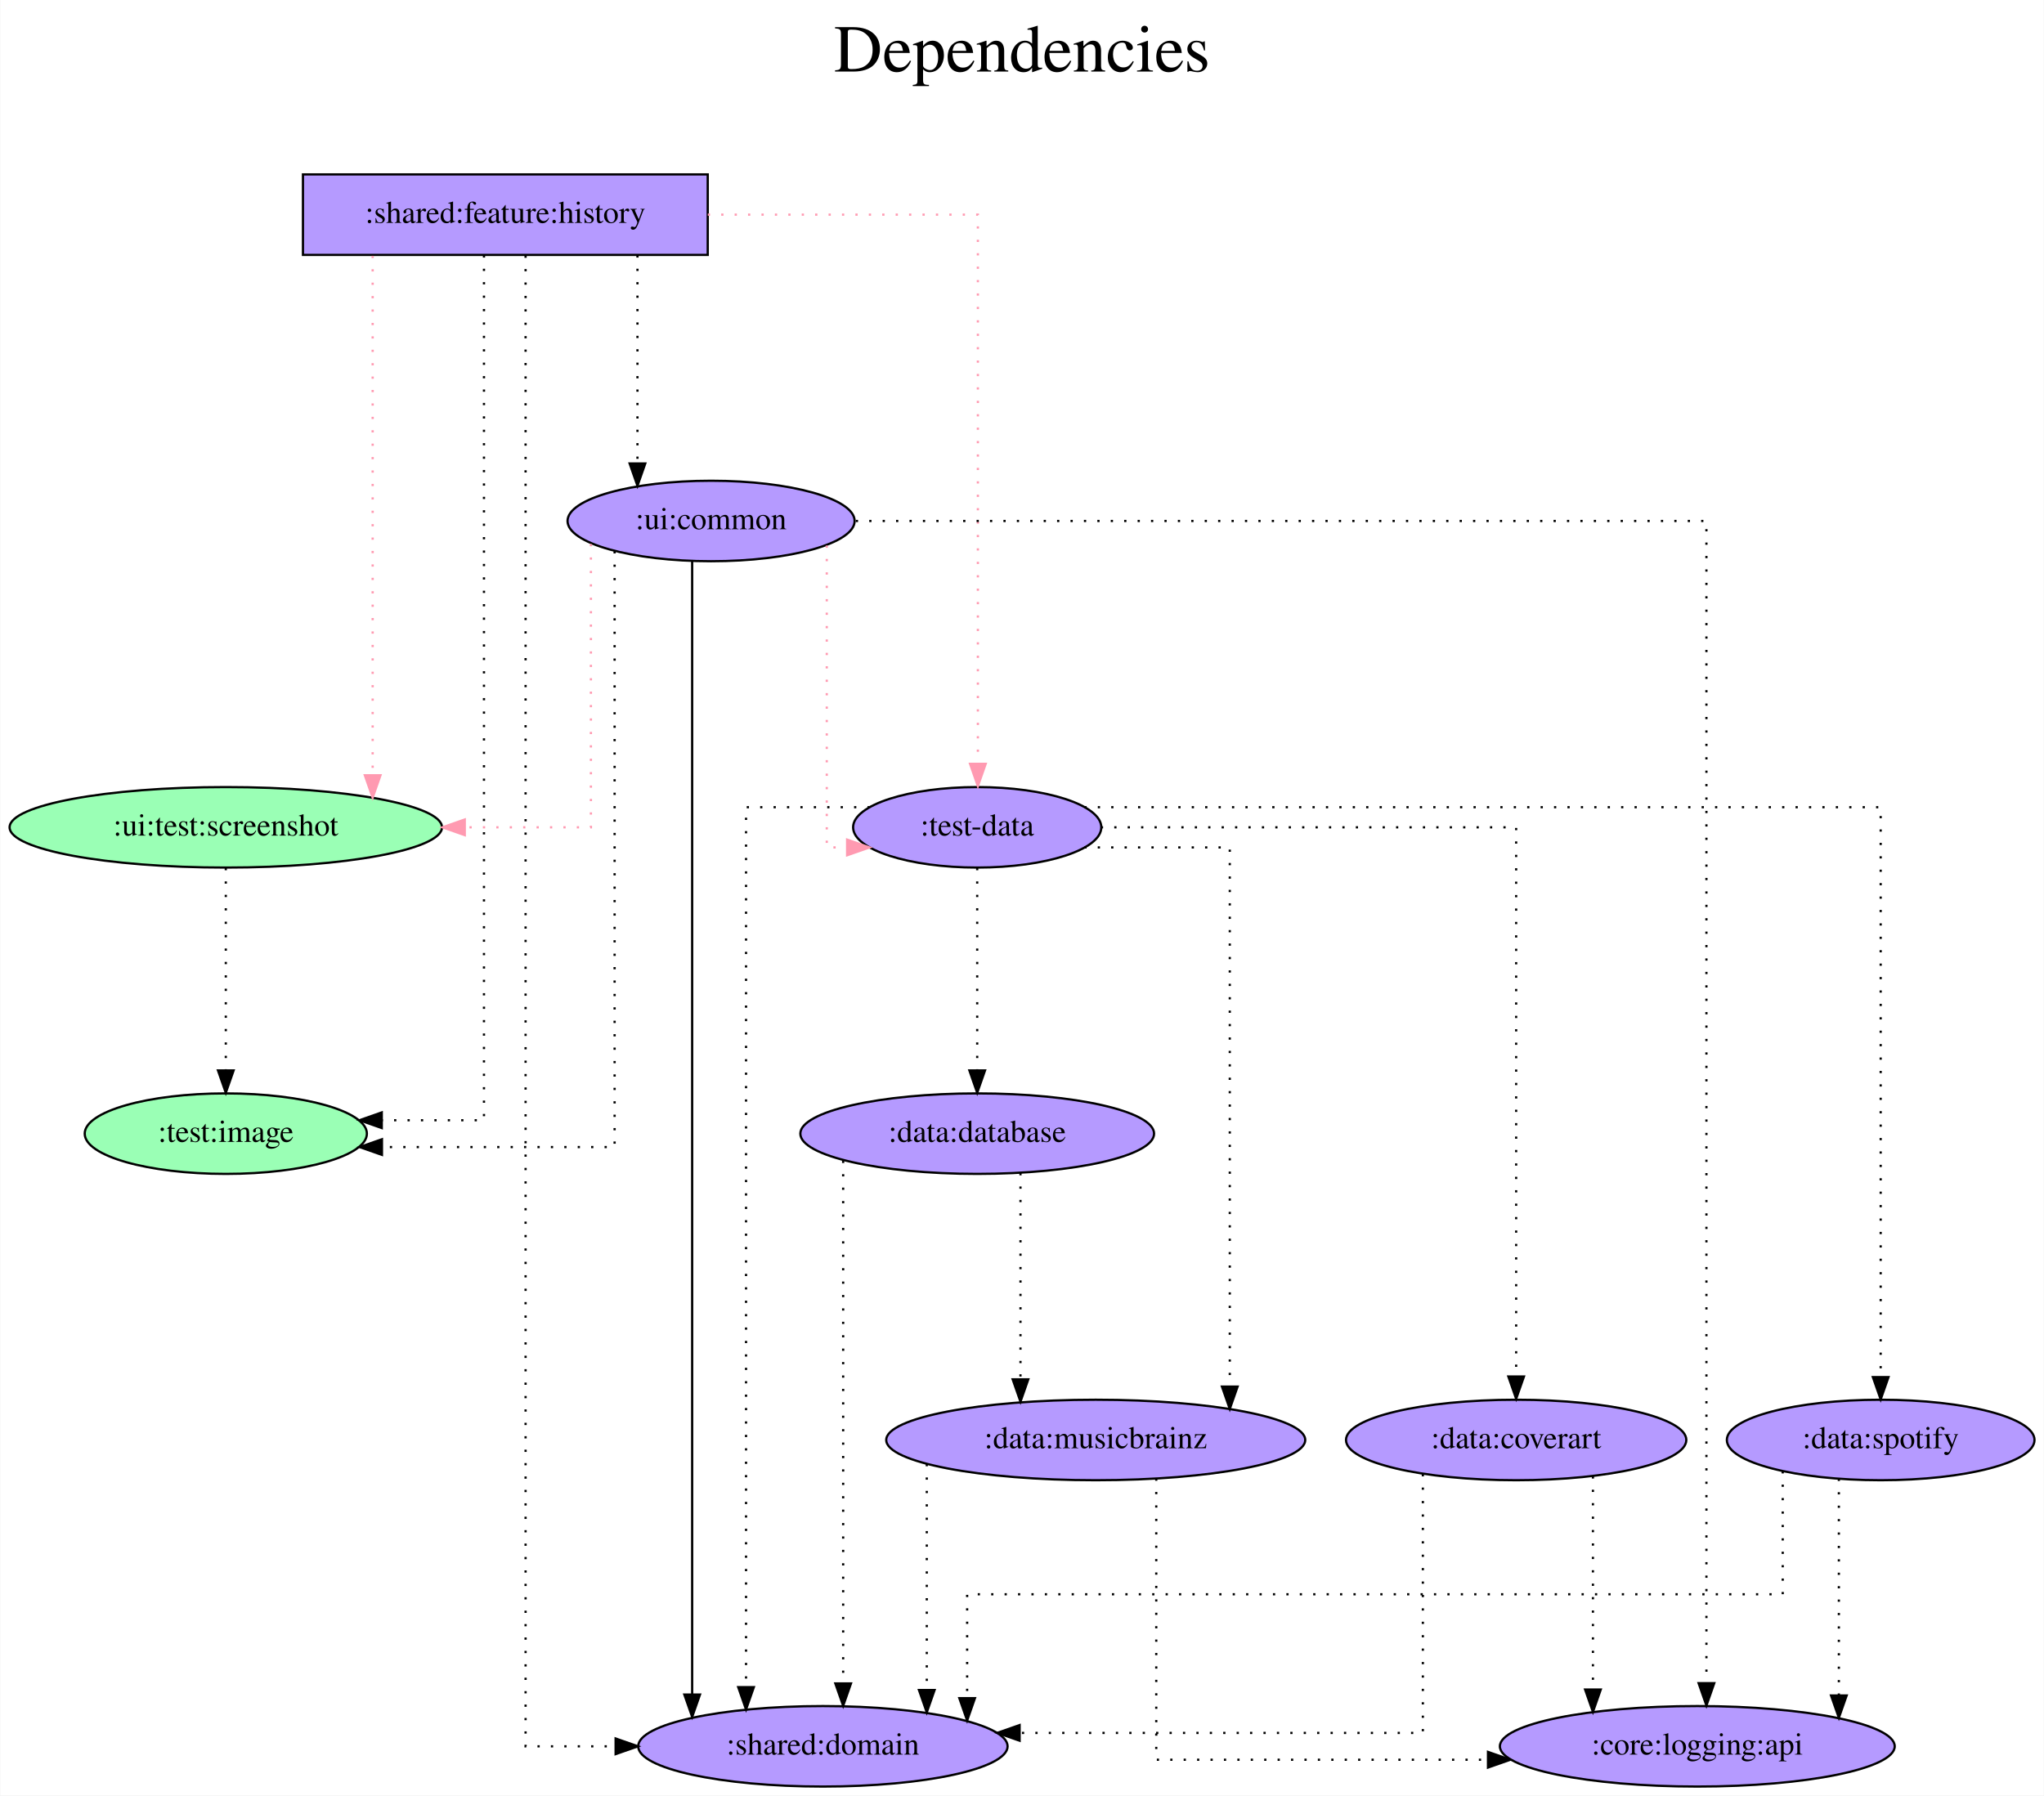
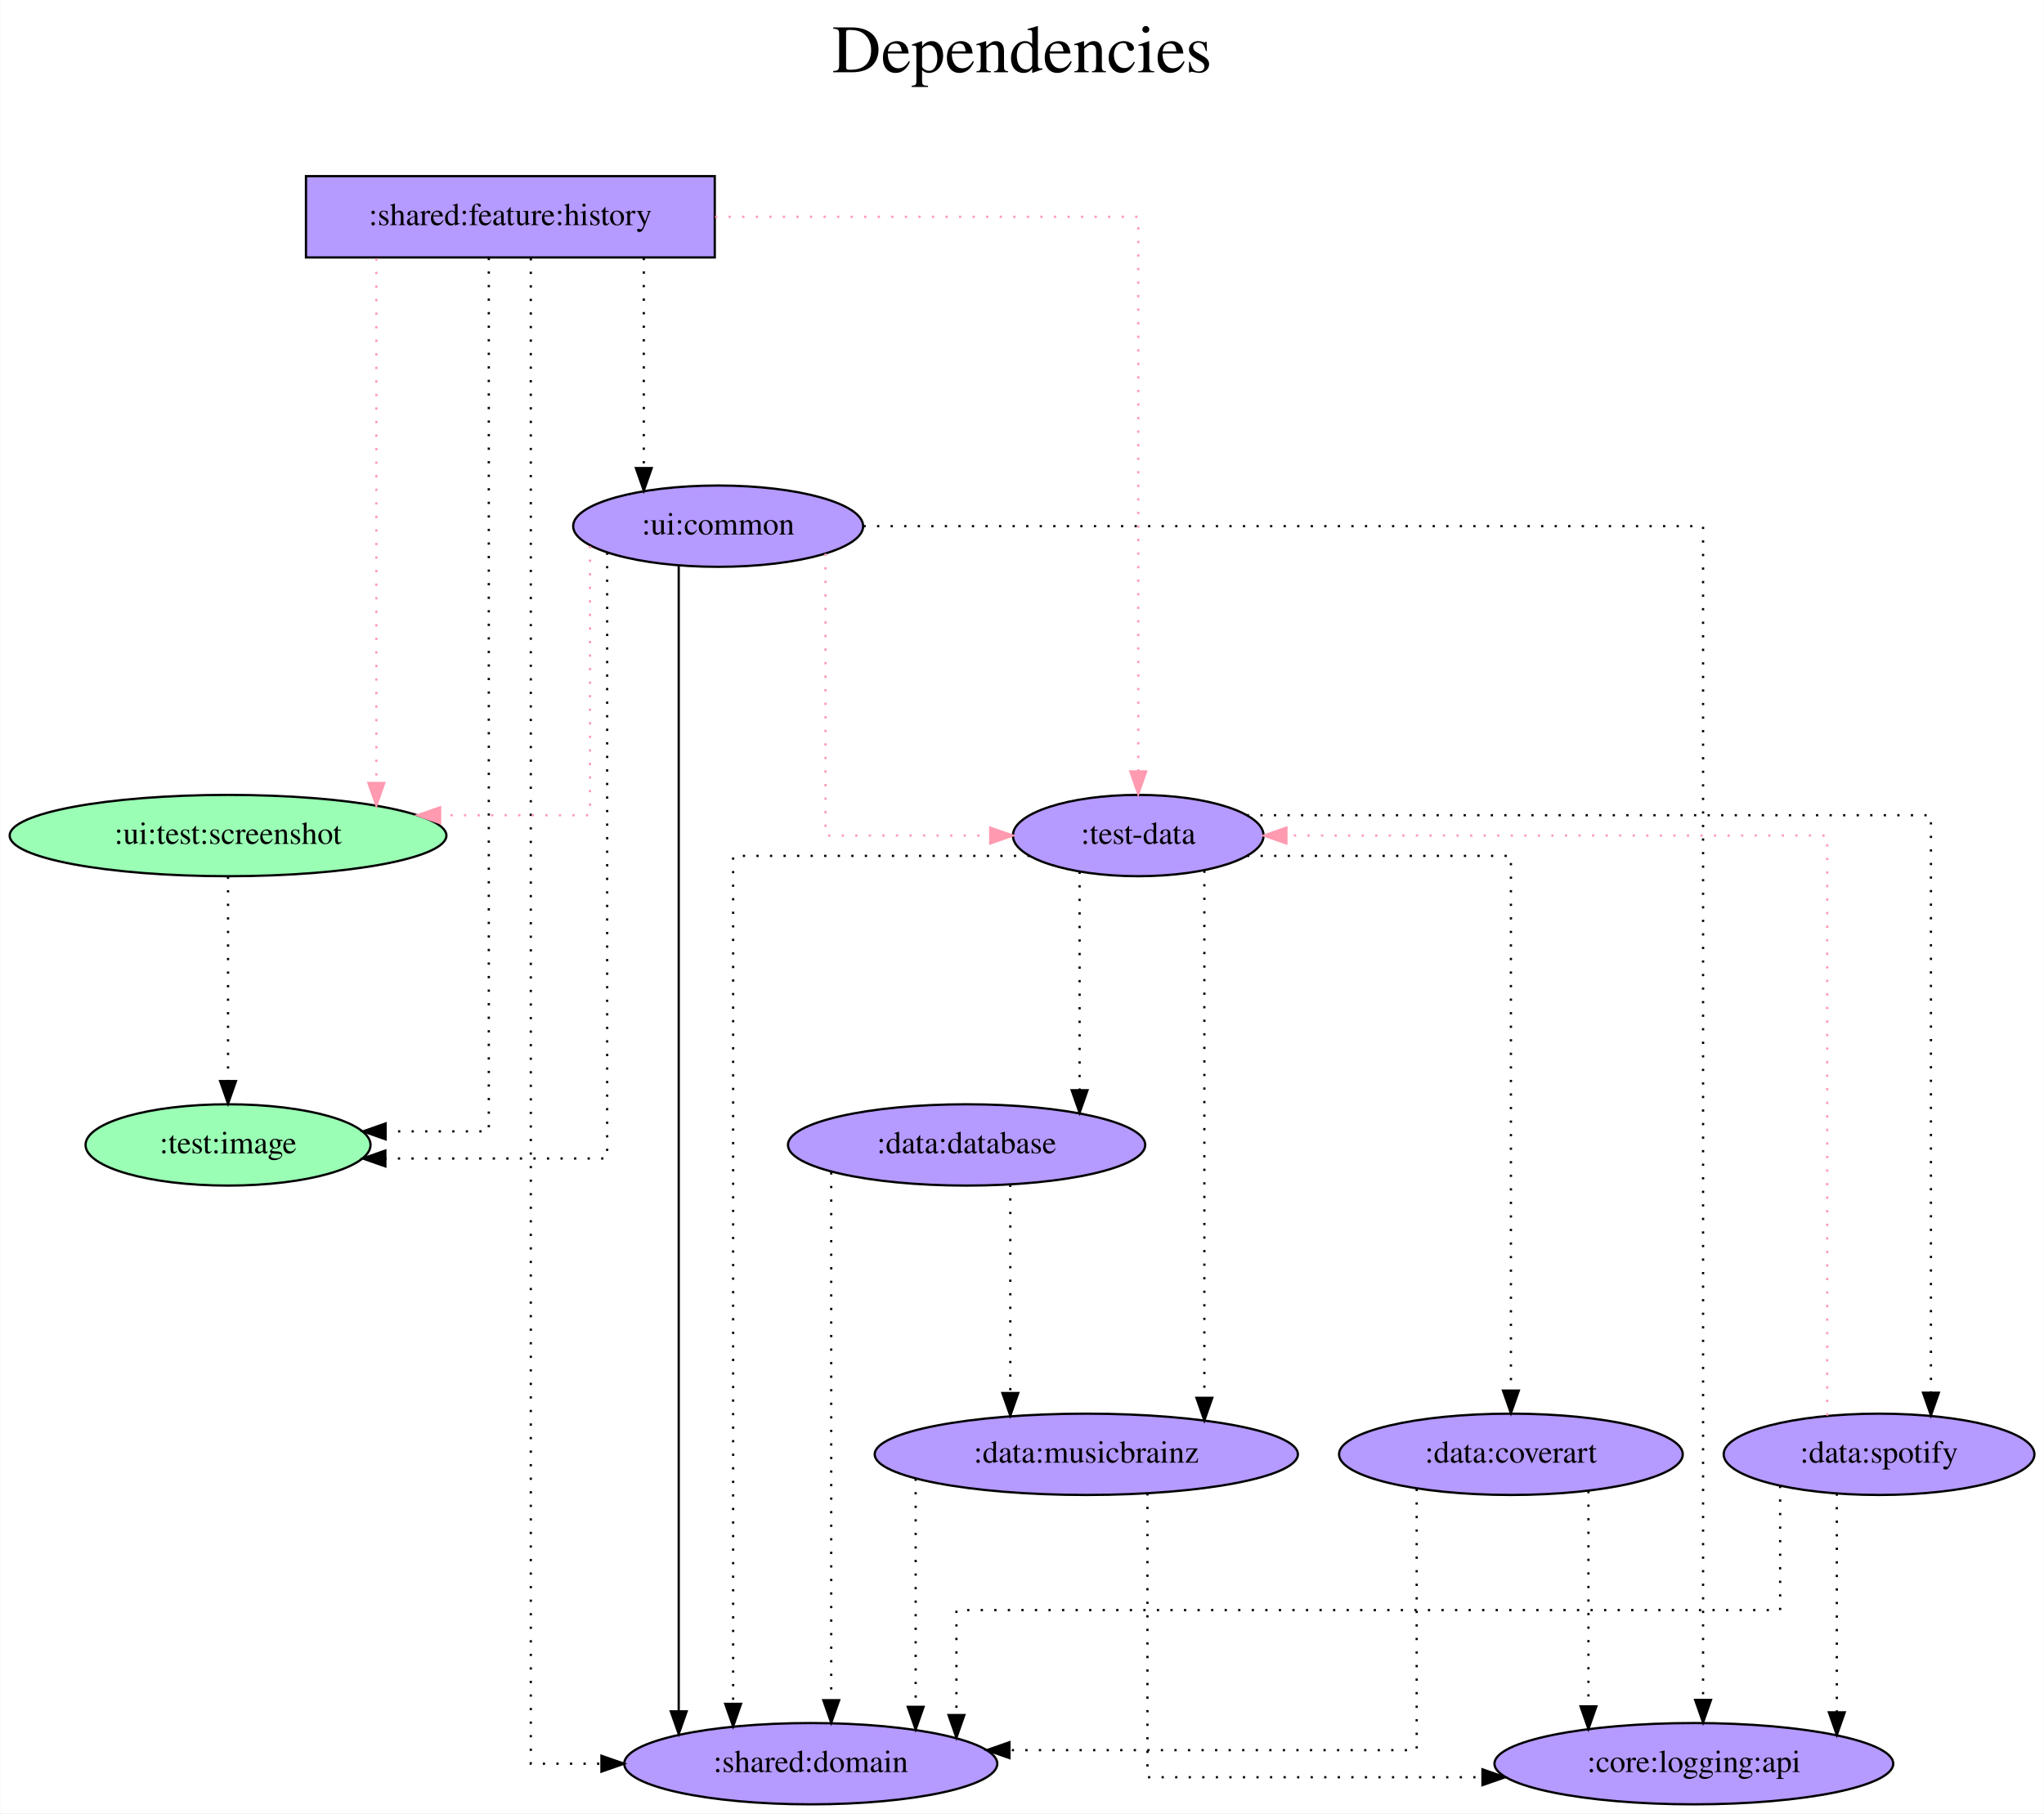
- <svg xmlns="http://www.w3.org/2000/svg" width="914pt" height="803pt" viewBox="0.00 0.00 913.74 803.00">
+ <svg xmlns="http://www.w3.org/2000/svg" width="905pt" height="803pt" viewBox="0.00 0.00 904.74 803.00">
  <g id="graph0" class="graph" transform="scale(1 1) rotate(0) translate(4 799)">
-     <polygon fill="white" stroke="transparent" points="-4,4 -4,-799 909.74,-799 909.74,4 -4,4" />
-     <text text-anchor="middle" x="452.87" y="-767" font-family="Times,serif" font-size="30.00">Dependencies</text>
-     <text text-anchor="middle" x="452.87" y="-734" font-family="Times,serif" font-size="30.00"> </text>
+     <polygon fill="white" stroke="transparent" points="-4,4 -4,-799 900.74,-799 900.74,4 -4,4" />
+     <text text-anchor="middle" x="448.37" y="-767" font-family="Times,serif" font-size="30.00">Dependencies</text>
+     <text text-anchor="middle" x="448.37" y="-734" font-family="Times,serif" font-size="30.00"> </text>
    <g id="node1" class="node">
      <polygon fill="#b59aff" stroke="black" points="312.34,-721 131.34,-721 131.34,-685 312.34,-685 312.34,-721" />
      <text text-anchor="middle" x="221.84" y="-699.3" font-family="Times,serif" font-size="14.00">:shared:feature:history</text>
    </g>
    <g id="node2" class="node">
      <ellipse fill="#9affb5" stroke="black" cx="96.84" cy="-292" rx="63.09" ry="18" />
      <text text-anchor="middle" x="96.84" y="-288.3" font-family="Times,serif" font-size="14.00">:test:image</text>
    </g>
    <g id="edge1" class="edge">
      <path fill="none" stroke="black" stroke-dasharray="1,5" d="M212.29,-684.81C212.29,-606.01 212.29,-298 212.29,-298 212.29,-298 166.59,-298 166.59,-298" />
      <polygon fill="black" stroke="black" points="166.59,-294.5 156.59,-298 166.59,-301.5 166.59,-294.5" />
    </g>
    <g id="node3" class="node">
-       <ellipse fill="#b59aff" stroke="black" cx="432.84" cy="-429" rx="55.49" ry="18" />
-       <text text-anchor="middle" x="432.84" y="-425.3" font-family="Times,serif" font-size="14.00">:test-data</text>
+       <ellipse fill="#b59aff" stroke="black" cx="499.84" cy="-429" rx="55.49" ry="18" />
+       <text text-anchor="middle" x="499.84" y="-425.3" font-family="Times,serif" font-size="14.00">:test-data</text>
    </g>
    <g id="edge2" class="edge">
-       <path fill="none" stroke="#ff9ab1" stroke-dasharray="1,5" d="M312.37,-703C369.72,-703 433.14,-703 433.14,-703 433.14,-703 433.14,-457.4 433.14,-457.4" />
-       <polygon fill="#ff9ab1" stroke="#ff9ab1" points="436.64,-457.4 433.14,-447.4 429.64,-457.4 436.64,-457.4" />
+       <path fill="none" stroke="#ff9ab1" stroke-dasharray="1,5" d="M312.48,-703C393.61,-703 499.84,-703 499.84,-703 499.84,-703 499.84,-457.4 499.84,-457.4" />
+       <polygon fill="#ff9ab1" stroke="#ff9ab1" points="503.34,-457.4 499.84,-447.4 496.34,-457.4 503.34,-457.4" />
    </g>
    <g id="node4" class="node">
      <ellipse fill="#9affb5" stroke="black" cx="96.84" cy="-429" rx="96.68" ry="18" />
      <text text-anchor="middle" x="96.84" y="-425.3" font-family="Times,serif" font-size="14.00">:ui:test:screenshot</text>
    </g>
    <g id="edge3" class="edge">
      <path fill="none" stroke="#ff9ab1" stroke-dasharray="1,5" d="M162.51,-684.6C162.51,-684.6 162.51,-452.28 162.51,-452.28" />
      <polygon fill="#ff9ab1" stroke="#ff9ab1" points="166.01,-452.28 162.51,-442.28 159.01,-452.28 166.01,-452.28" />
    </g>
    <g id="node5" class="node">
      <ellipse fill="#b59aff" stroke="black" cx="313.84" cy="-566" rx="64.19" ry="18" />
      <text text-anchor="middle" x="313.84" y="-562.3" font-family="Times,serif" font-size="14.00">:ui:common</text>
    </g>
    <g id="edge4" class="edge">
      <path fill="none" stroke="black" stroke-dasharray="1,5" d="M280.92,-684.81C280.92,-684.81 280.92,-591.72 280.92,-591.72" />
      <polygon fill="black" stroke="black" points="284.42,-591.72 280.92,-581.72 277.42,-591.72 284.42,-591.72" />
    </g>
    <g id="node6" class="node">
-       <ellipse fill="#b59aff" stroke="black" cx="363.84" cy="-18" rx="82.59" ry="18" />
-       <text text-anchor="middle" x="363.84" y="-14.3" font-family="Times,serif" font-size="14.00">:shared:domain</text>
+       <ellipse fill="#b59aff" stroke="black" cx="354.84" cy="-18" rx="82.59" ry="18" />
+       <text text-anchor="middle" x="354.84" y="-14.3" font-family="Times,serif" font-size="14.00">:shared:domain</text>
    </g>
    <g id="edge5" class="edge">
-       <path fill="none" stroke="black" stroke-dasharray="1,5" d="M230.89,-684.68C230.89,-575.74 230.89,-18 230.89,-18 230.89,-18 271.15,-18 271.15,-18" />
-       <polygon fill="black" stroke="black" points="271.15,-21.5 281.15,-18 271.15,-14.5 271.15,-21.5" />
+       <path fill="none" stroke="black" stroke-dasharray="1,5" d="M230.89,-684.68C230.89,-575.74 230.89,-18 230.89,-18 230.89,-18 262.17,-18 262.17,-18" />
+       <polygon fill="black" stroke="black" points="262.17,-21.5 272.17,-18 262.17,-14.5 262.17,-21.5" />
    </g>
    <g id="edge6" class="edge">
-       <path fill="none" stroke="black" stroke-dasharray="1,5" d="M384.78,-438C357.79,-438 329.47,-438 329.47,-438 329.47,-438 329.47,-44.46 329.47,-44.46" />
-       <polygon fill="black" stroke="black" points="332.97,-44.46 329.47,-34.46 325.97,-44.46 332.97,-44.46" />
+       <path fill="none" stroke="black" stroke-dasharray="1,5" d="M451.77,-420C398.64,-420 320.47,-420 320.47,-420 320.47,-420 320.47,-44.51 320.47,-44.51" />
+       <polygon fill="black" stroke="black" points="323.97,-44.51 320.47,-34.51 316.97,-44.51 323.97,-44.51" />
    </g>
    <g id="node7" class="node">
-       <ellipse fill="#b59aff" stroke="black" cx="432.84" cy="-292" rx="79.09" ry="18" />
-       <text text-anchor="middle" x="432.84" y="-288.3" font-family="Times,serif" font-size="14.00">:data:database</text>
+       <ellipse fill="#b59aff" stroke="black" cx="423.84" cy="-292" rx="79.09" ry="18" />
+       <text text-anchor="middle" x="423.84" y="-288.3" font-family="Times,serif" font-size="14.00">:data:database</text>
    </g>
    <g id="edge7" class="edge">
-       <path fill="none" stroke="black" stroke-dasharray="1,5" d="M432.84,-410.81C432.84,-410.81 432.84,-320.27 432.84,-320.27" />
-       <polygon fill="black" stroke="black" points="436.34,-320.27 432.84,-310.27 429.34,-320.27 436.34,-320.27" />
+       <path fill="none" stroke="black" stroke-dasharray="1,5" d="M473.87,-413.02C473.87,-413.02 473.87,-316.23 473.87,-316.23" />
+       <polygon fill="black" stroke="black" points="477.37,-316.23 473.87,-306.23 470.37,-316.23 477.37,-316.23" />
    </g>
    <g id="node8" class="node">
-       <ellipse fill="#b59aff" stroke="black" cx="485.84" cy="-155" rx="93.68" ry="18" />
-       <text text-anchor="middle" x="485.84" y="-151.3" font-family="Times,serif" font-size="14.00">:data:musicbrainz</text>
+       <ellipse fill="#b59aff" stroke="black" cx="476.84" cy="-155" rx="93.68" ry="18" />
+       <text text-anchor="middle" x="476.84" y="-151.3" font-family="Times,serif" font-size="14.00">:data:musicbrainz</text>
    </g>
    <g id="edge8" class="edge">
-       <path fill="none" stroke="black" stroke-dasharray="1,5" d="M480.74,-420C511.52,-420 545.78,-420 545.78,-420 545.78,-420 545.78,-178.87 545.78,-178.87" />
-       <polygon fill="black" stroke="black" points="549.28,-178.87 545.78,-168.87 542.28,-178.87 549.28,-178.87" />
+       <path fill="none" stroke="black" stroke-dasharray="1,5" d="M529.11,-413.48C529.11,-413.48 529.11,-180.01 529.11,-180.01" />
+       <polygon fill="black" stroke="black" points="532.61,-180.01 529.11,-170.01 525.61,-180.01 532.61,-180.01" />
    </g>
    <g id="node9" class="node">
-       <ellipse fill="#b59aff" stroke="black" cx="673.84" cy="-155" rx="76.09" ry="18" />
-       <text text-anchor="middle" x="673.84" y="-151.3" font-family="Times,serif" font-size="14.00">:data:coverart</text>
+       <ellipse fill="#b59aff" stroke="black" cx="664.84" cy="-155" rx="76.09" ry="18" />
+       <text text-anchor="middle" x="664.84" y="-151.3" font-family="Times,serif" font-size="14.00">:data:coverart</text>
    </g>
    <g id="edge9" class="edge">
-       <path fill="none" stroke="black" stroke-dasharray="1,5" d="M488.13,-429C559.28,-429 673.84,-429 673.84,-429 673.84,-429 673.84,-183.4 673.84,-183.4" />
-       <polygon fill="black" stroke="black" points="677.34,-183.4 673.84,-173.4 670.34,-183.4 677.34,-183.4" />
+       <path fill="none" stroke="black" stroke-dasharray="1,5" d="M548.01,-420C596.71,-420 664.84,-420 664.84,-420 664.84,-420 664.84,-183.21 664.84,-183.21" />
+       <polygon fill="black" stroke="black" points="668.34,-183.21 664.84,-173.21 661.34,-183.21 668.34,-183.21" />
    </g>
    <g id="node10" class="node">
-       <ellipse fill="#b59aff" stroke="black" cx="836.84" cy="-155" rx="68.79" ry="18" />
-       <text text-anchor="middle" x="836.84" y="-151.3" font-family="Times,serif" font-size="14.00">:data:spotify</text>
+       <ellipse fill="#b59aff" stroke="black" cx="827.84" cy="-155" rx="68.79" ry="18" />
+       <text text-anchor="middle" x="827.84" y="-151.3" font-family="Times,serif" font-size="14.00">:data:spotify</text>
    </g>
    <g id="edge10" class="edge">
-       <path fill="none" stroke="black" stroke-dasharray="1,5" d="M480.77,-438C587.79,-438 836.84,-438 836.84,-438 836.84,-438 836.84,-183.13 836.84,-183.13" />
-       <polygon fill="black" stroke="black" points="840.34,-183.13 836.84,-173.13 833.34,-183.13 840.34,-183.13" />
+       <path fill="none" stroke="black" stroke-dasharray="1,5" d="M547.91,-438C644.03,-438 850.81,-438 850.81,-438 850.81,-438 850.81,-182.28 850.81,-182.28" />
+       <polygon fill="black" stroke="black" points="854.31,-182.28 850.81,-172.28 847.31,-182.28 854.31,-182.28" />
    </g>
    <g id="edge11" class="edge">
      <path fill="none" stroke="black" stroke-dasharray="1,5" d="M96.84,-410.81C96.84,-410.81 96.84,-320.27 96.84,-320.27" />
      <polygon fill="black" stroke="black" points="100.34,-320.27 96.84,-310.27 93.34,-320.27 100.34,-320.27" />
    </g>
    <g id="edge12" class="edge">
-       <path fill="none" stroke="black" stroke-dasharray="1,5" d="M270.7,-552.5C270.7,-496.56 270.7,-286 270.7,-286 270.7,-286 166.67,-286 166.67,-286" />
-       <polygon fill="black" stroke="black" points="166.67,-282.5 156.67,-286 166.67,-289.5 166.67,-282.5" />
+       <path fill="none" stroke="black" stroke-dasharray="1,5" d="M264.7,-554.33C264.7,-501.33 264.7,-286 264.7,-286 264.7,-286 166.49,-286 166.49,-286" />
+       <polygon fill="black" stroke="black" points="166.49,-282.5 156.49,-286 166.49,-289.5 166.49,-282.5" />
    </g>
    <g id="edge13" class="edge">
-       <path fill="none" stroke="#ff9ab1" stroke-dasharray="1,5" d="M365.57,-555.03C365.57,-521.07 365.57,-420 365.57,-420 365.57,-420 374.67,-420 374.67,-420" />
-       <polygon fill="#ff9ab1" stroke="#ff9ab1" points="374.67,-423.5 384.67,-420 374.67,-416.5 374.67,-423.5" />
+       <path fill="none" stroke="#ff9ab1" stroke-dasharray="1,5" d="M361.37,-553.84C361.37,-520.31 361.37,-429 361.37,-429 361.37,-429 434.32,-429 434.32,-429" />
+       <polygon fill="#ff9ab1" stroke="#ff9ab1" points="434.32,-432.5 444.32,-429 434.32,-425.5 434.32,-432.5" />
    </g>
    <g id="edge14" class="edge">
-       <path fill="none" stroke="#ff9ab1" stroke-dasharray="1,5" d="M260.1,-555.7C260.1,-523.84 260.1,-429 260.1,-429 260.1,-429 203.7,-429 203.7,-429" />
-       <polygon fill="#ff9ab1" stroke="#ff9ab1" points="203.7,-425.5 193.7,-429 203.7,-432.5 203.7,-425.5" />
+       <path fill="none" stroke="#ff9ab1" stroke-dasharray="1,5" d="M257.1,-557.2C257.1,-528.28 257.1,-438 257.1,-438 257.1,-438 190.72,-438 190.72,-438" />
+       <polygon fill="#ff9ab1" stroke="#ff9ab1" points="190.72,-434.5 180.72,-438 190.72,-441.5 190.72,-434.5" />
    </g>
    <g id="edge15" class="edge">
-       <path fill="none" stroke="black" d="M305.38,-548.08C305.38,-548.08 305.38,-41.14 305.38,-41.14" />
-       <polygon fill="black" stroke="black" points="308.88,-41.14 305.38,-31.14 301.88,-41.14 308.88,-41.14" />
+       <path fill="none" stroke="black" d="M296.38,-548.39C296.38,-548.39 296.38,-41.17 296.38,-41.17" />
+       <polygon fill="black" stroke="black" points="299.88,-41.17 296.38,-31.17 292.88,-41.17 299.88,-41.17" />
    </g>
    <g id="node11" class="node">
-       <ellipse fill="#b59aff" stroke="black" cx="754.84" cy="-18" rx="88.28" ry="18" />
-       <text text-anchor="middle" x="754.84" y="-14.3" font-family="Times,serif" font-size="14.00">:core:logging:api</text>
+       <ellipse fill="#b59aff" stroke="black" cx="745.84" cy="-18" rx="88.28" ry="18" />
+       <text text-anchor="middle" x="745.84" y="-14.3" font-family="Times,serif" font-size="14.00">:core:logging:api</text>
    </g>
    <g id="edge16" class="edge">
-       <path fill="none" stroke="black" stroke-dasharray="1,5" d="M378.56,-566C502,-566 758.92,-566 758.92,-566 758.92,-566 758.92,-46.23 758.92,-46.23" />
-       <polygon fill="black" stroke="black" points="762.42,-46.23 758.92,-36.23 755.42,-46.23 762.42,-46.23" />
+       <path fill="none" stroke="black" stroke-dasharray="1,5" d="M378.19,-566C499.49,-566 749.92,-566 749.92,-566 749.92,-566 749.92,-46.23 749.92,-46.23" />
+       <polygon fill="black" stroke="black" points="753.42,-46.23 749.92,-36.23 746.42,-46.23 753.42,-46.23" />
    </g>
    <g id="edge17" class="edge">
-       <path fill="none" stroke="black" stroke-dasharray="1,5" d="M372.9,-279.87C372.9,-279.87 372.9,-46.11 372.9,-46.11" />
-       <polygon fill="black" stroke="black" points="376.4,-46.11 372.9,-36.11 369.4,-46.11 376.4,-46.11" />
+       <path fill="none" stroke="black" stroke-dasharray="1,5" d="M363.9,-279.87C363.9,-279.87 363.9,-46.11 363.9,-46.11" />
+       <polygon fill="black" stroke="black" points="367.4,-46.11 363.9,-36.11 360.4,-46.11 367.4,-46.11" />
    </g>
    <g id="edge18" class="edge">
-       <path fill="none" stroke="black" stroke-dasharray="1,5" d="M452.19,-274.37C452.19,-274.37 452.19,-182.13 452.19,-182.13" />
-       <polygon fill="black" stroke="black" points="455.69,-182.13 452.19,-172.13 448.69,-182.13 455.69,-182.13" />
+       <path fill="none" stroke="black" stroke-dasharray="1,5" d="M443.19,-274.37C443.19,-274.37 443.19,-182.13 443.19,-182.13" />
+       <polygon fill="black" stroke="black" points="446.69,-182.13 443.19,-172.13 439.69,-182.13 446.69,-182.13" />
    </g>
    <g id="edge19" class="edge">
-       <path fill="none" stroke="black" stroke-dasharray="1,5" d="M410.29,-144.25C410.29,-144.25 410.29,-43.18 410.29,-43.18" />
-       <polygon fill="black" stroke="black" points="413.79,-43.18 410.29,-33.18 406.79,-43.18 413.79,-43.18" />
+       <path fill="none" stroke="black" stroke-dasharray="1,5" d="M401.29,-144.25C401.29,-144.25 401.29,-43.18 401.29,-43.18" />
+       <polygon fill="black" stroke="black" points="404.79,-43.18 401.29,-33.18 397.79,-43.18 404.79,-43.18" />
    </g>
    <g id="edge20" class="edge">
-       <path fill="none" stroke="black" stroke-dasharray="1,5" d="M512.91,-137.75C512.91,-99.72 512.91,-12 512.91,-12 512.91,-12 661.24,-12 661.24,-12" />
-       <polygon fill="black" stroke="black" points="661.24,-15.5 671.24,-12 661.24,-8.5 661.24,-15.5" />
+       <path fill="none" stroke="black" stroke-dasharray="1,5" d="M503.91,-137.75C503.91,-99.72 503.91,-12 503.91,-12 503.91,-12 652.24,-12 652.24,-12" />
+       <polygon fill="black" stroke="black" points="652.24,-15.5 662.24,-12 652.24,-8.5 652.24,-15.5" />
    </g>
    <g id="edge21" class="edge">
-       <path fill="none" stroke="black" stroke-dasharray="1,5" d="M632.12,-139.72C632.12,-105.16 632.12,-24 632.12,-24 632.12,-24 451.8,-24 451.8,-24" />
-       <polygon fill="black" stroke="black" points="451.8,-20.5 441.8,-24 451.8,-27.5 451.8,-20.5" />
+       <path fill="none" stroke="black" stroke-dasharray="1,5" d="M623.12,-139.72C623.12,-105.16 623.12,-24 623.12,-24 623.12,-24 442.8,-24 442.8,-24" />
+       <polygon fill="black" stroke="black" points="442.8,-20.5 432.8,-24 442.8,-27.5 442.8,-20.5" />
    </g>
    <g id="edge22" class="edge">
-       <path fill="none" stroke="black" stroke-dasharray="1,5" d="M708.17,-138.75C708.17,-138.75 708.17,-43.39 708.17,-43.39" />
-       <polygon fill="black" stroke="black" points="711.67,-43.39 708.17,-33.39 704.67,-43.39 711.67,-43.39" />
+       <path fill="none" stroke="black" stroke-dasharray="1,5" d="M699.17,-138.75C699.17,-138.75 699.17,-43.39 699.17,-43.39" />
+       <polygon fill="black" stroke="black" points="702.67,-43.39 699.17,-33.39 695.67,-43.39 702.67,-43.39" />
+     </g>
+     <g id="edge25" class="edge">
+       <path fill="none" stroke="#ff9ab1" stroke-dasharray="1,5" d="M804.88,-172.14C804.88,-232.13 804.88,-429 804.88,-429 804.88,-429 565.43,-429 565.43,-429" />
+       <polygon fill="#ff9ab1" stroke="#ff9ab1" points="565.43,-425.5 555.43,-429 565.43,-432.5 565.43,-425.5" />
    </g>
    <g id="edge23" class="edge">
-       <path fill="none" stroke="black" stroke-dasharray="1,5" d="M793.04,-141.04C793.04,-120.87 793.04,-86 793.04,-86 793.04,-86 428.34,-86 428.34,-86 428.34,-86 428.34,-39.54 428.34,-39.54" />
-       <polygon fill="black" stroke="black" points="431.84,-39.54 428.34,-29.54 424.84,-39.54 431.84,-39.54" />
+       <path fill="none" stroke="black" stroke-dasharray="1,5" d="M784.04,-141.04C784.04,-120.87 784.04,-86 784.04,-86 784.04,-86 419.34,-86 419.34,-86 419.34,-86 419.34,-39.54 419.34,-39.54" />
+       <polygon fill="black" stroke="black" points="422.84,-39.54 419.34,-29.54 415.84,-39.54 422.84,-39.54" />
    </g>
    <g id="edge24" class="edge">
-       <path fill="none" stroke="black" stroke-dasharray="1,5" d="M818.14,-137.65C818.14,-137.65 818.14,-40.74 818.14,-40.74" />
-       <polygon fill="black" stroke="black" points="821.64,-40.74 818.14,-30.74 814.64,-40.74 821.64,-40.74" />
+       <path fill="none" stroke="black" stroke-dasharray="1,5" d="M809.14,-137.65C809.14,-137.65 809.14,-40.74 809.14,-40.74" />
+       <polygon fill="black" stroke="black" points="812.64,-40.74 809.14,-30.74 805.64,-40.74 812.64,-40.74" />
    </g>
  </g>
</svg>
